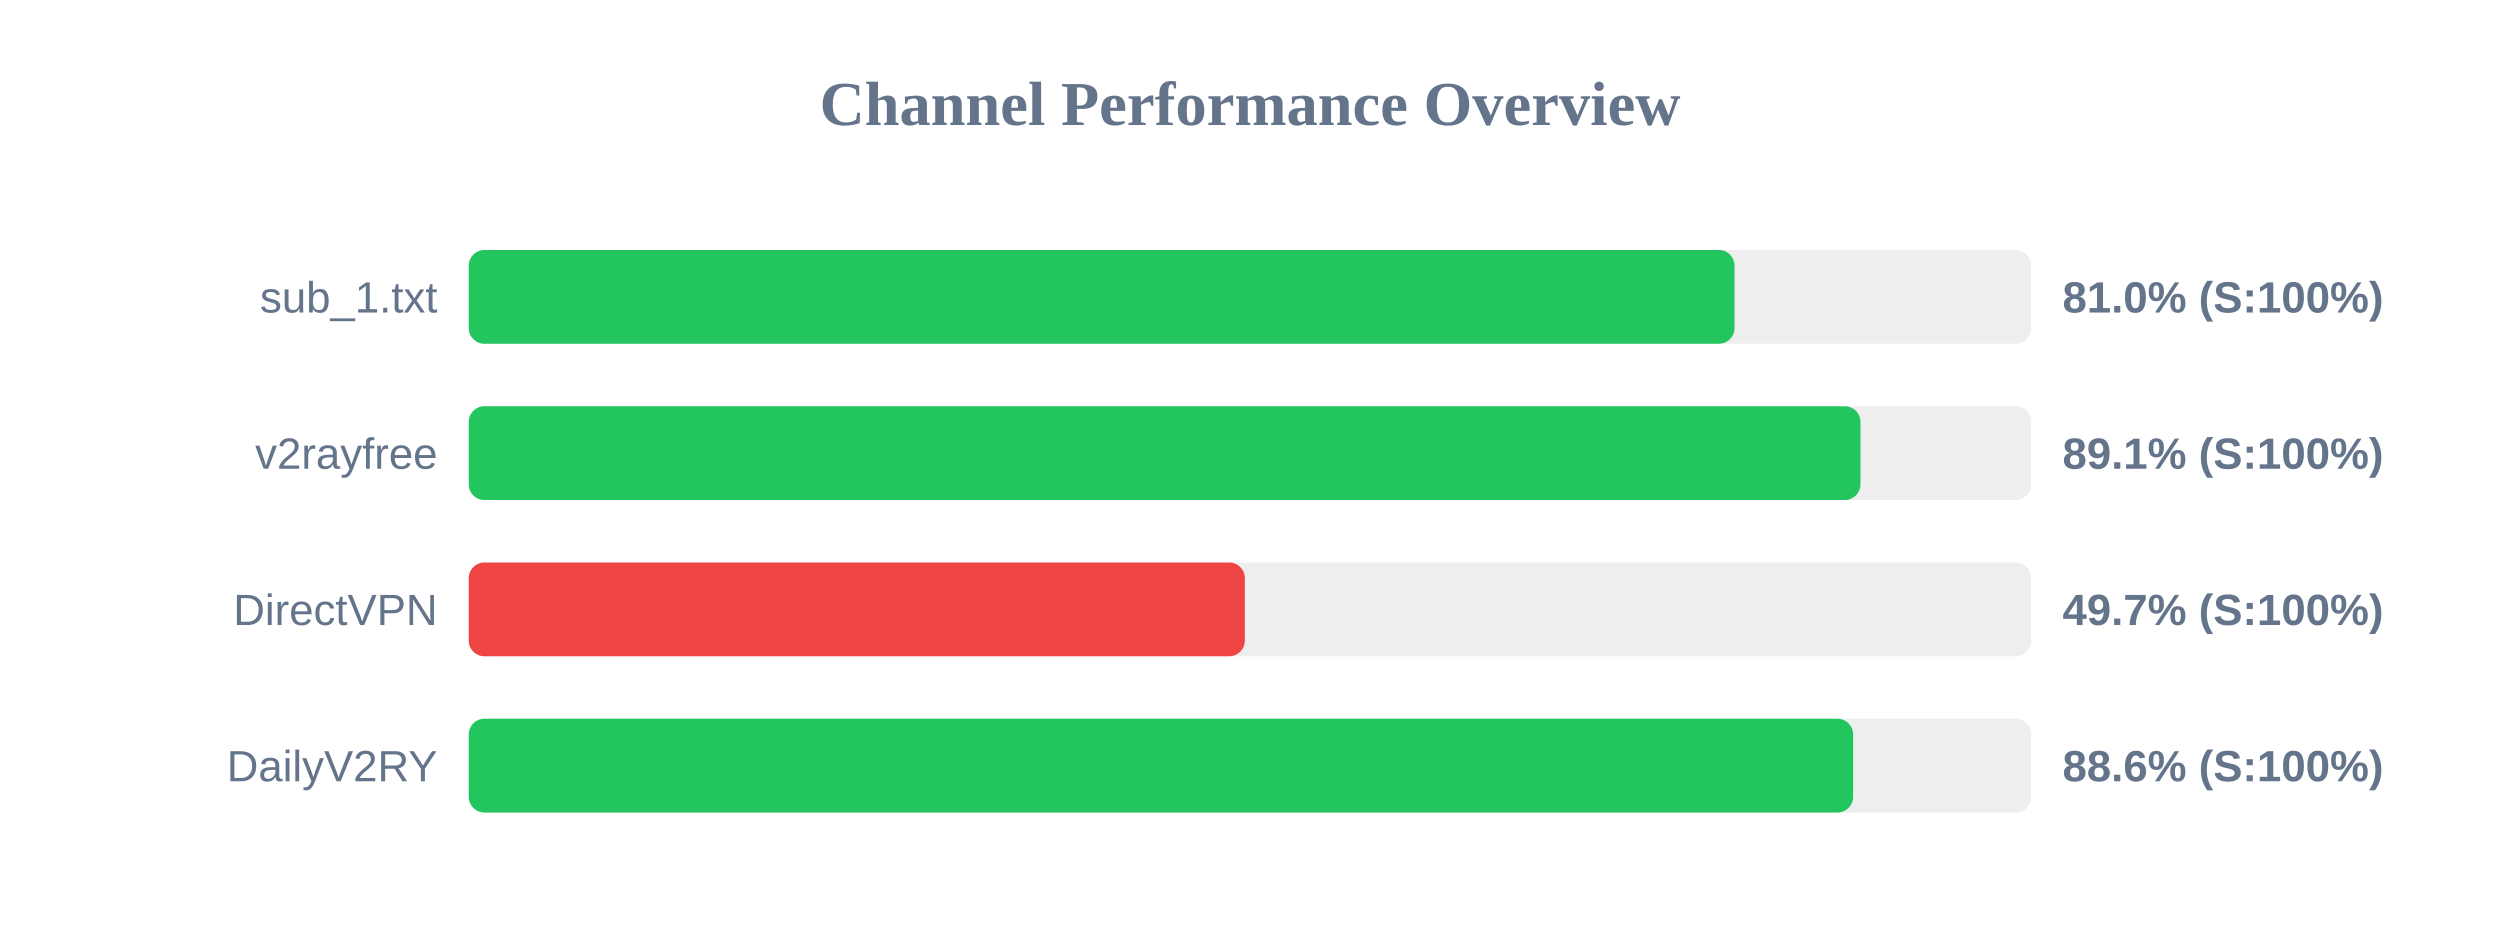
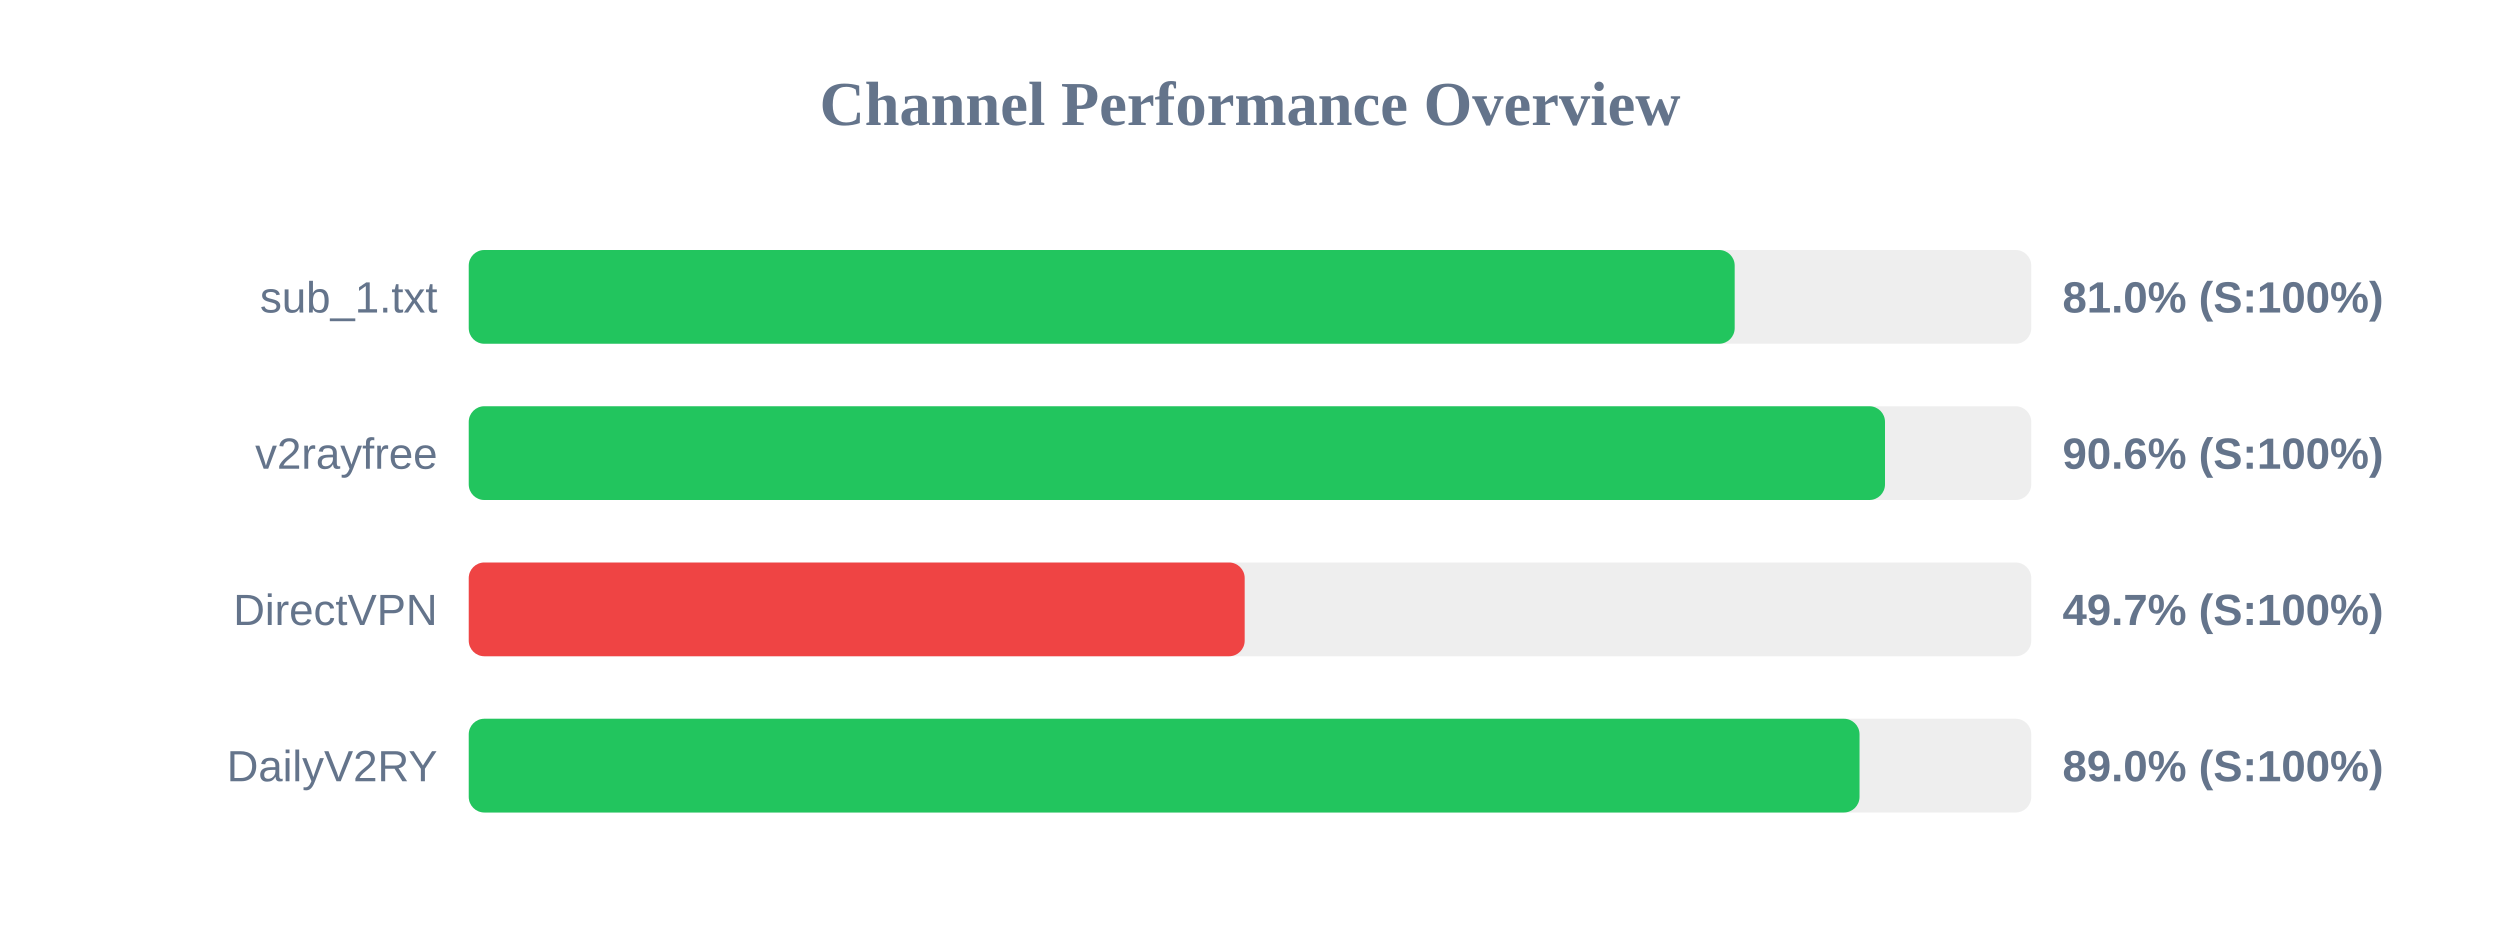
<svg xmlns="http://www.w3.org/2000/svg" width="800" height="300" version="1.1">
  <style>
        .row { font: 14px Arial; fill: #64748b; }
        .score { font: bold 14px Arial; fill: #64748b; }
    </style>
  <text x="400" y="40" text-anchor="middle" font-size="20px" font-weight="bold" fill="#64748b">Channel Performance Overview</text>
  <rect x="150" y="80" width="500" height="30" fill="#eee" rx="5" />
-   <rect x="150" y="80" width="405.05" height="30" fill="#22c55e" rx="5" />
+   <rect x="150" y="80" width="405.1" height="30" fill="#22c55e" rx="5" />
  <text x="140" y="100" text-anchor="end" class="row">sub_1.txt</text>
  <text x="660" y="100" text-anchor="start" class="score">81.0% (S:100%)</text>
  <rect x="150" y="130" width="500" height="30" fill="#eee" rx="5" />
-   <rect x="150" y="130" width="445.35" height="30" fill="#22c55e" rx="5" />
+   <rect x="150" y="130" width="453.2" height="30" fill="#22c55e" rx="5" />
  <text x="140" y="150" text-anchor="end" class="row">v2rayfree</text>
-   <text x="660" y="150" text-anchor="start" class="score">89.1% (S:100%)</text>
+   <text x="660" y="150" text-anchor="start" class="score">90.6% (S:100%)</text>
  <rect x="150" y="180" width="500" height="30" fill="#eee" rx="5" />
-   <rect x="150" y="180" width="248.35" height="30" fill="#ef4444" rx="5" />
+   <rect x="150" y="180" width="248.3" height="30" fill="#ef4444" rx="5" />
  <text x="140" y="200" text-anchor="end" class="row">DirectVPN</text>
  <text x="660" y="200" text-anchor="start" class="score">49.7% (S:100%)</text>
  <rect x="150" y="230" width="500" height="30" fill="#eee" rx="5" />
-   <rect x="150" y="230" width="443.0" height="30" fill="#22c55e" rx="5" />
+   <rect x="150" y="230" width="445.05" height="30" fill="#22c55e" rx="5" />
  <text x="140" y="250" text-anchor="end" class="row">DailyV2RY</text>
-   <text x="660" y="250" text-anchor="start" class="score">88.6% (S:100%)</text>
+   <text x="660" y="250" text-anchor="start" class="score">89.0% (S:100%)</text>
</svg>
